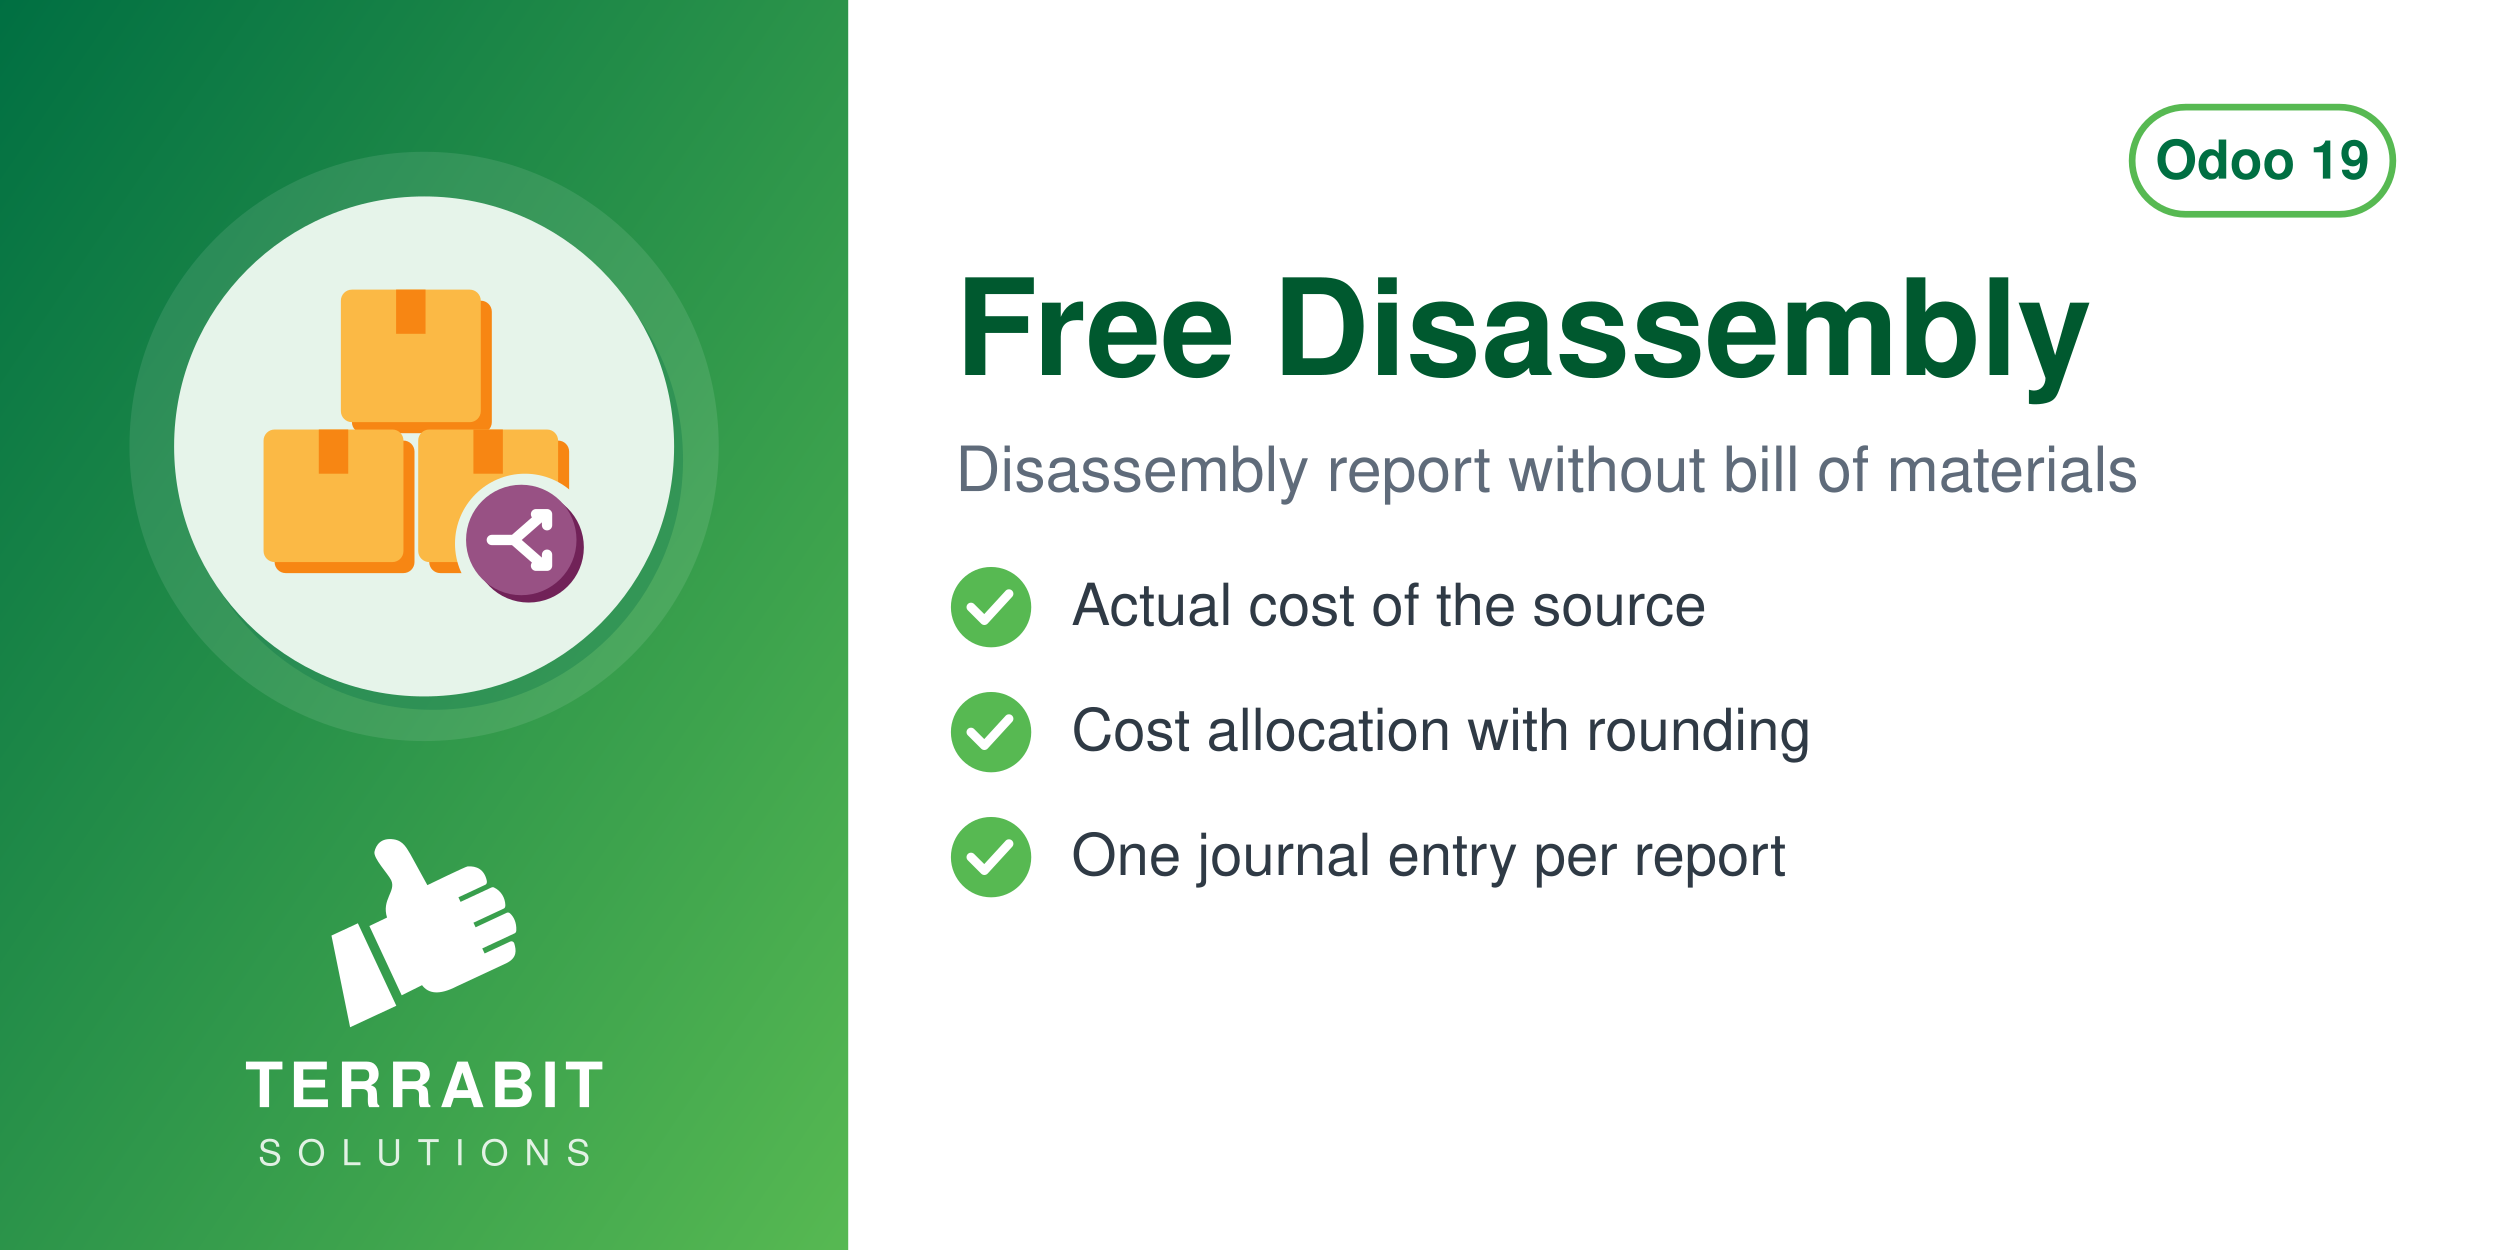
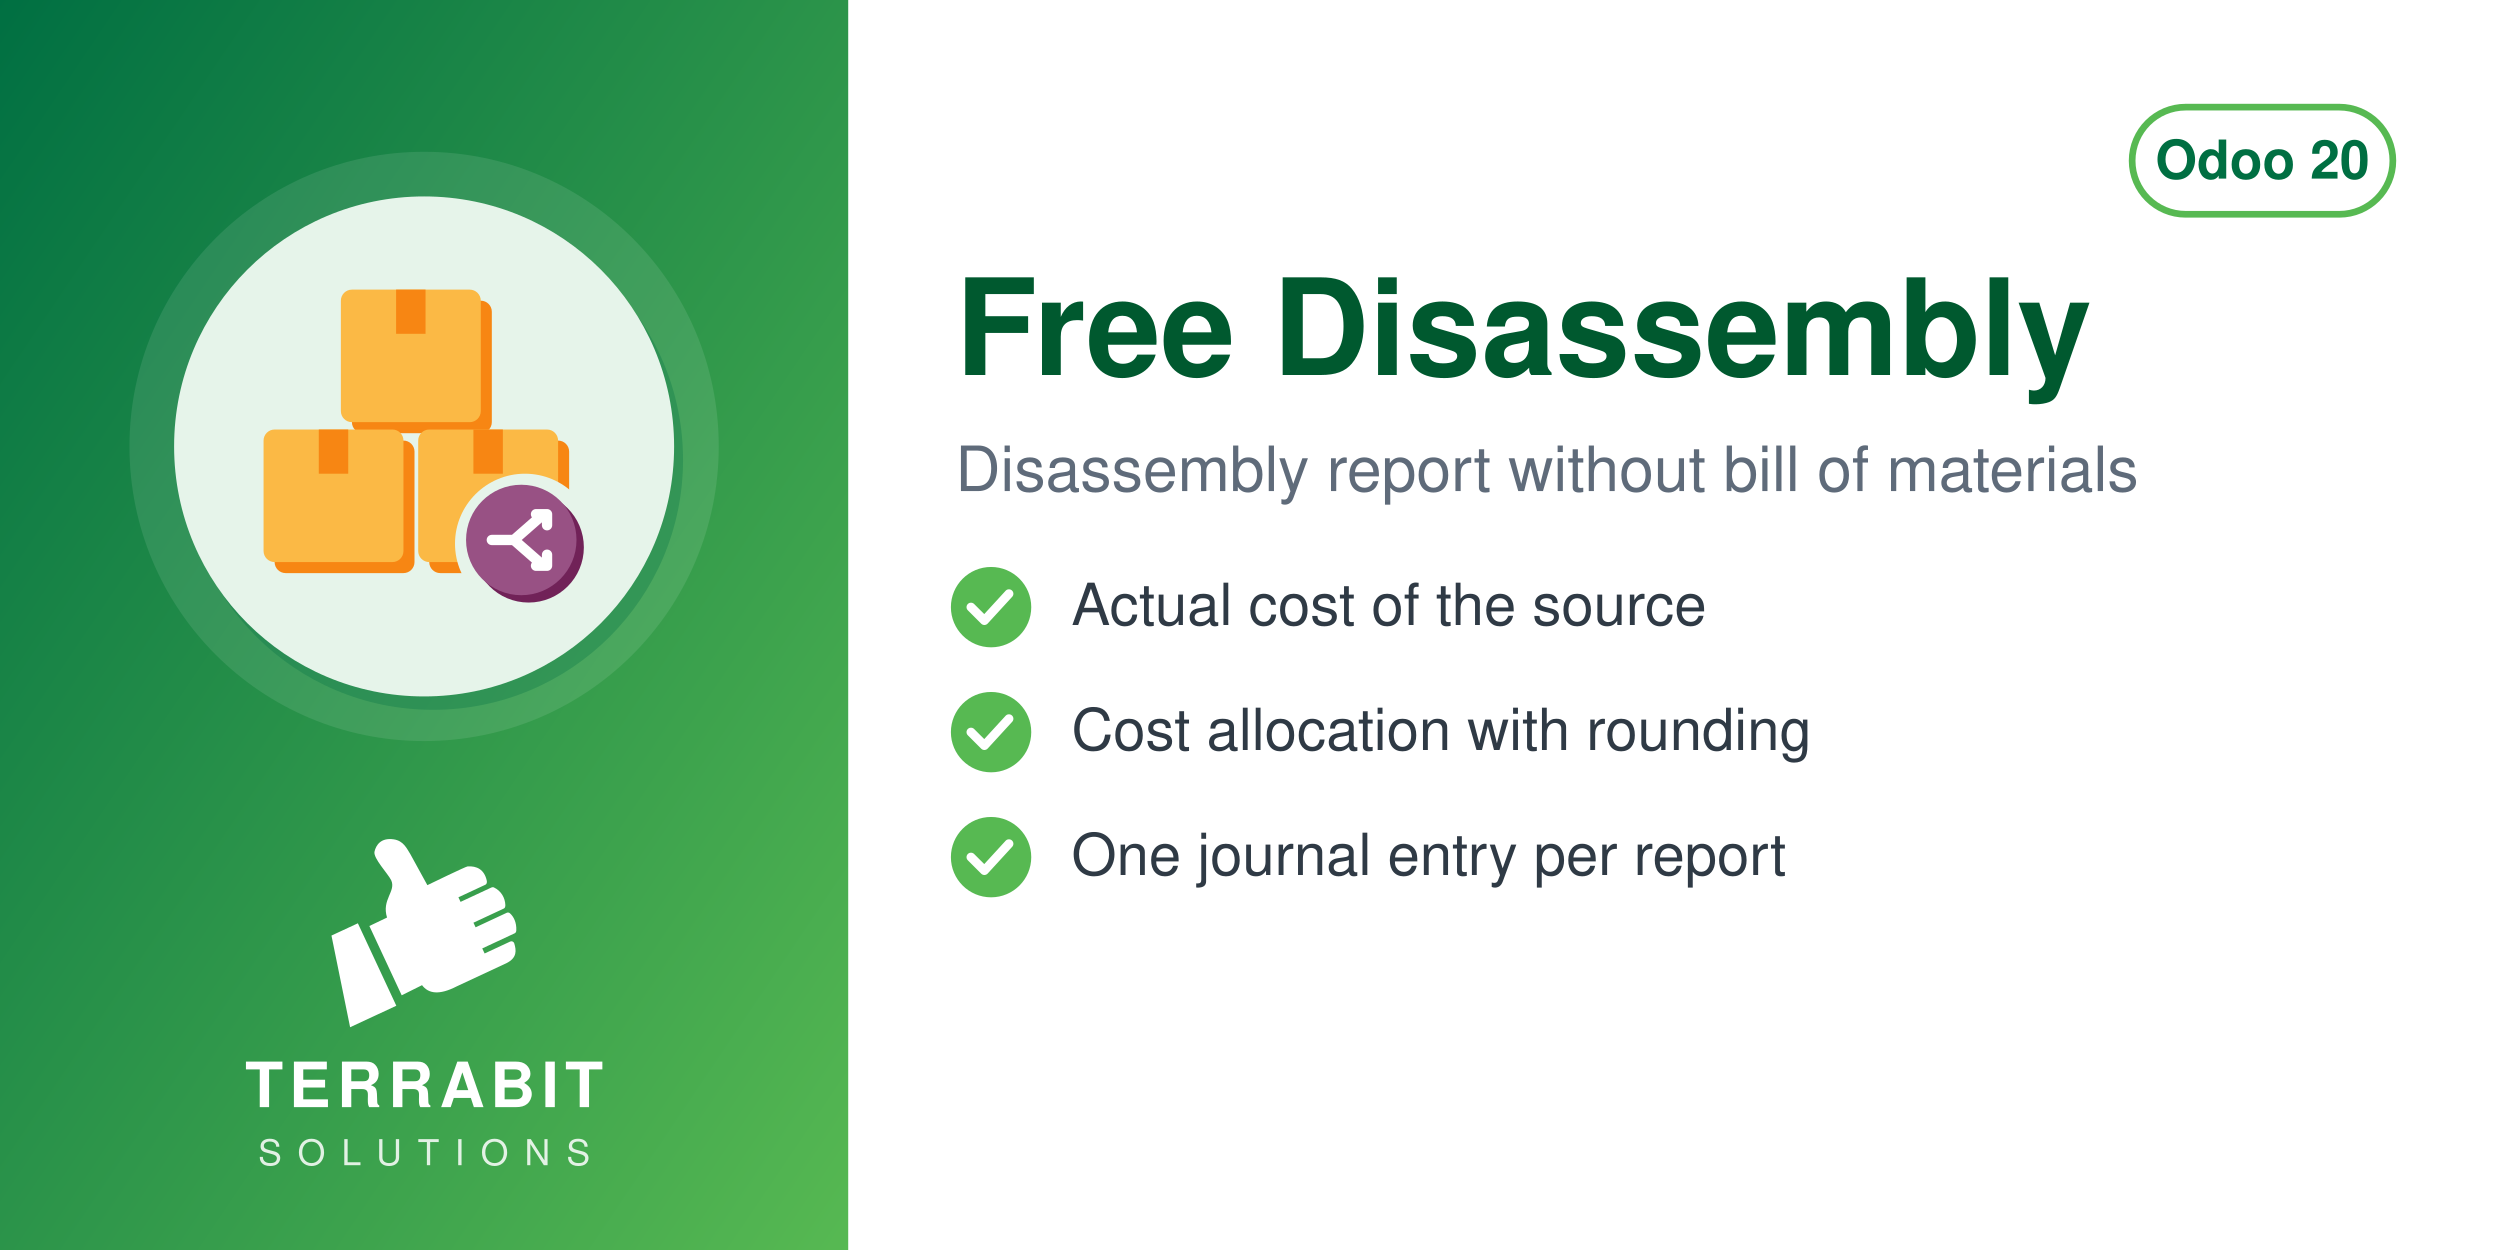
<svg xmlns="http://www.w3.org/2000/svg" width="560" height="280" viewBox="0 0 560 280">
  <defs>
    <linearGradient id="g" x1="0" y1="0" x2="1" y2="1">
      <stop offset="0" stop-color="#006F42" />
      <stop offset="1" stop-color="#57B952" />
    </linearGradient>
  </defs>
  <rect width="560" height="280" fill="#FFFFFF" />
  <rect width="190" height="280" fill="url(#g)" />
  <circle cx="95.0" cy="100" r="66" fill="white" opacity="0.10" />
  <circle cx="97.0" cy="103" r="56" fill="#006F42" opacity="0.30" />
  <circle cx="95.0" cy="100" r="56" fill="#E6F4EA" />
  <svg x="54.0" y="59.0" width="82" height="82" viewBox="0 0 100 100" preserveAspectRatio="xMidYMid meet">
    <g transform="translate(0.11,-0.88) scale(1.0057)">
      <defs>
        <mask id="mi-cut" maskUnits="userSpaceOnUse" x="-20" y="-20" width="140" height="140">
          <rect x="-20" y="-20" width="140" height="140" fill="#fff" />
          <circle cx="77" cy="77" r="19" fill="#000" />
        </mask>
      </defs>
      <g mask="url(#mi-cut)">
        <g transform="translate(3,3)" fill="#F78613">
          <rect x="6" y="46" width="38" height="36" rx="3" />
          <rect x="48" y="46" width="38" height="36" rx="3" />
          <rect x="27" y="8" width="38" height="36" rx="3" />
        </g>
        <g fill="#FBB945">
          <rect x="6" y="46" width="38" height="36" rx="3" />
          <rect x="48" y="46" width="38" height="36" rx="3" />
          <rect x="27" y="8" width="38" height="36" rx="3" />
        </g>
        <g fill="#F78613">
          <rect x="21" y="46" width="8" height="12" />
          <rect x="63" y="46" width="8" height="12" />
          <rect x="42" y="8" width="8" height="12" />
        </g>
      </g>
      <circle cx="78" cy="78" r="15" fill="#712258" />
      <circle cx="76" cy="76" r="15" fill="#985184" />
      <path d="M68,76 h6 l8,-7 M74,76 l8,7 M80,69 h3 v3 M80,83 h3 v-3" fill="none" stroke="#FFFFFF" stroke-width="2.8" stroke-linecap="round" stroke-linejoin="round" />
    </g>
  </svg>
  <svg x="72.0" y="186" width="46" height="46" viewBox="4045 2535 3400 3400" preserveAspectRatio="xMidYMid meet">
    <path fill="#FFFFFF" d="M4648.32 4073.59l636.59 1365.17 -765.09 355.96 -308.63 -1517.87 437.13 -203.26zm725.61 1192.32l336.75 -167.88c105.65,140.85 282.69,170.72 576.82,18.8l819.92 -382.33c181.4,-90.13 164.26,-214.57 130.07,-328.43 -4.28,-14.25 -13.68,-24.81 -27.34,-30.7 -13.67,-5.89 -27.61,-5.11 -41.09,1.18l-422.32 196.93 -39.04 -83.72 538.07 -250.91c16.64,-7.76 24.7,-27.69 25.58,-46.04 6.48,-134.33 -44.36,-230.89 -105.84,-285.23 -15.2,-13.44 -35.71,-15.59 -54.12,-7l-513.92 239.64 -35.6 -76.34 506.31 -236.1c17.69,-8.25 22.52,-36.93 21.83,-56.45 -4.1,-117.31 -67.62,-232.74 -187.72,-290.66 -13.94,-6.72 -28.64,-6.36 -42.69,0.19l-511.21 238.38 -35.37 -75.86 448.98 -209.36c20.44,-9.53 25.81,-42.28 21.02,-64.32 -41.02,-189.07 -167.92,-247.8 -318.14,-237.87 -29.39,1.94 -589.86,273.16 -665.95,310.54l-281.84 -513.57c-59.06,-93.13 -112.7,-221.7 -276.47,-245.13 -211.24,-30.22 -291.56,94.38 -316.89,203.13 -25.32,108.75 223.84,365.99 276.05,473.69 85.52,184.27 -161.86,318.11 -68.41,617.99l-292.54 139.94 535.09 1147.51z" />
  </svg>
  <text x="95.0" y="248" text-anchor="middle" font-family="Helvetica,Arial,sans-serif" font-size="14" font-weight="800" letter-spacing="1.4" fill="white">TERRABIT</text>
  <text x="95.0" y="261" text-anchor="middle" font-family="Helvetica,Arial,sans-serif" font-size="8" font-weight="500" letter-spacing="3.6" fill="white" opacity="0.85">SOLUTIONS</text>
  <g>
    <rect x="477.6" y="24" width="58.4" height="24" rx="12" fill="none" stroke="#57B952" stroke-width="1.5" />
-     <text x="506.8" y="40" text-anchor="middle" font-family="Helvetica,Arial,sans-serif" font-size="12" font-weight="700" fill="#006F42">Odoo 19</text>
+     <text x="506.8" y="40" text-anchor="middle" font-family="Helvetica,Arial,sans-serif" font-size="12" font-weight="700" fill="#006F42">Odoo 20</text>
  </g>
  <text x="214" y="84" font-family="Helvetica,Arial,sans-serif" font-size="30" font-weight="700" fill="#00592F">Free Disassembly</text>
  <text x="214" y="110" font-family="Helvetica,Arial,sans-serif" font-size="14" fill="#5F6B7A">Disassembly report without bill of materials</text>
  <circle cx="222" cy="136" r="9" fill="#57B952" />
  <path d="M217.5 136 l3 3 l5.5 -6" fill="none" stroke="white" stroke-width="2" stroke-linecap="round" stroke-linejoin="round" />
  <text x="240" y="140" font-family="Helvetica,Arial,sans-serif" font-size="13" fill="#2F3A45">Actual cost of the source</text>
  <circle cx="222" cy="164" r="9" fill="#57B952" />
  <path d="M217.5 164 l3 3 l5.5 -6" fill="none" stroke="white" stroke-width="2" stroke-linecap="round" stroke-linejoin="round" />
  <text x="240" y="168" font-family="Helvetica,Arial,sans-serif" font-size="13" fill="#2F3A45">Cost allocation with rounding</text>
  <circle cx="222" cy="192" r="9" fill="#57B952" />
  <path d="M217.5 192 l3 3 l5.5 -6" fill="none" stroke="white" stroke-width="2" stroke-linecap="round" stroke-linejoin="round" />
  <text x="240" y="196" font-family="Helvetica,Arial,sans-serif" font-size="13" fill="#2F3A45">One journal entry per report</text>
</svg>
